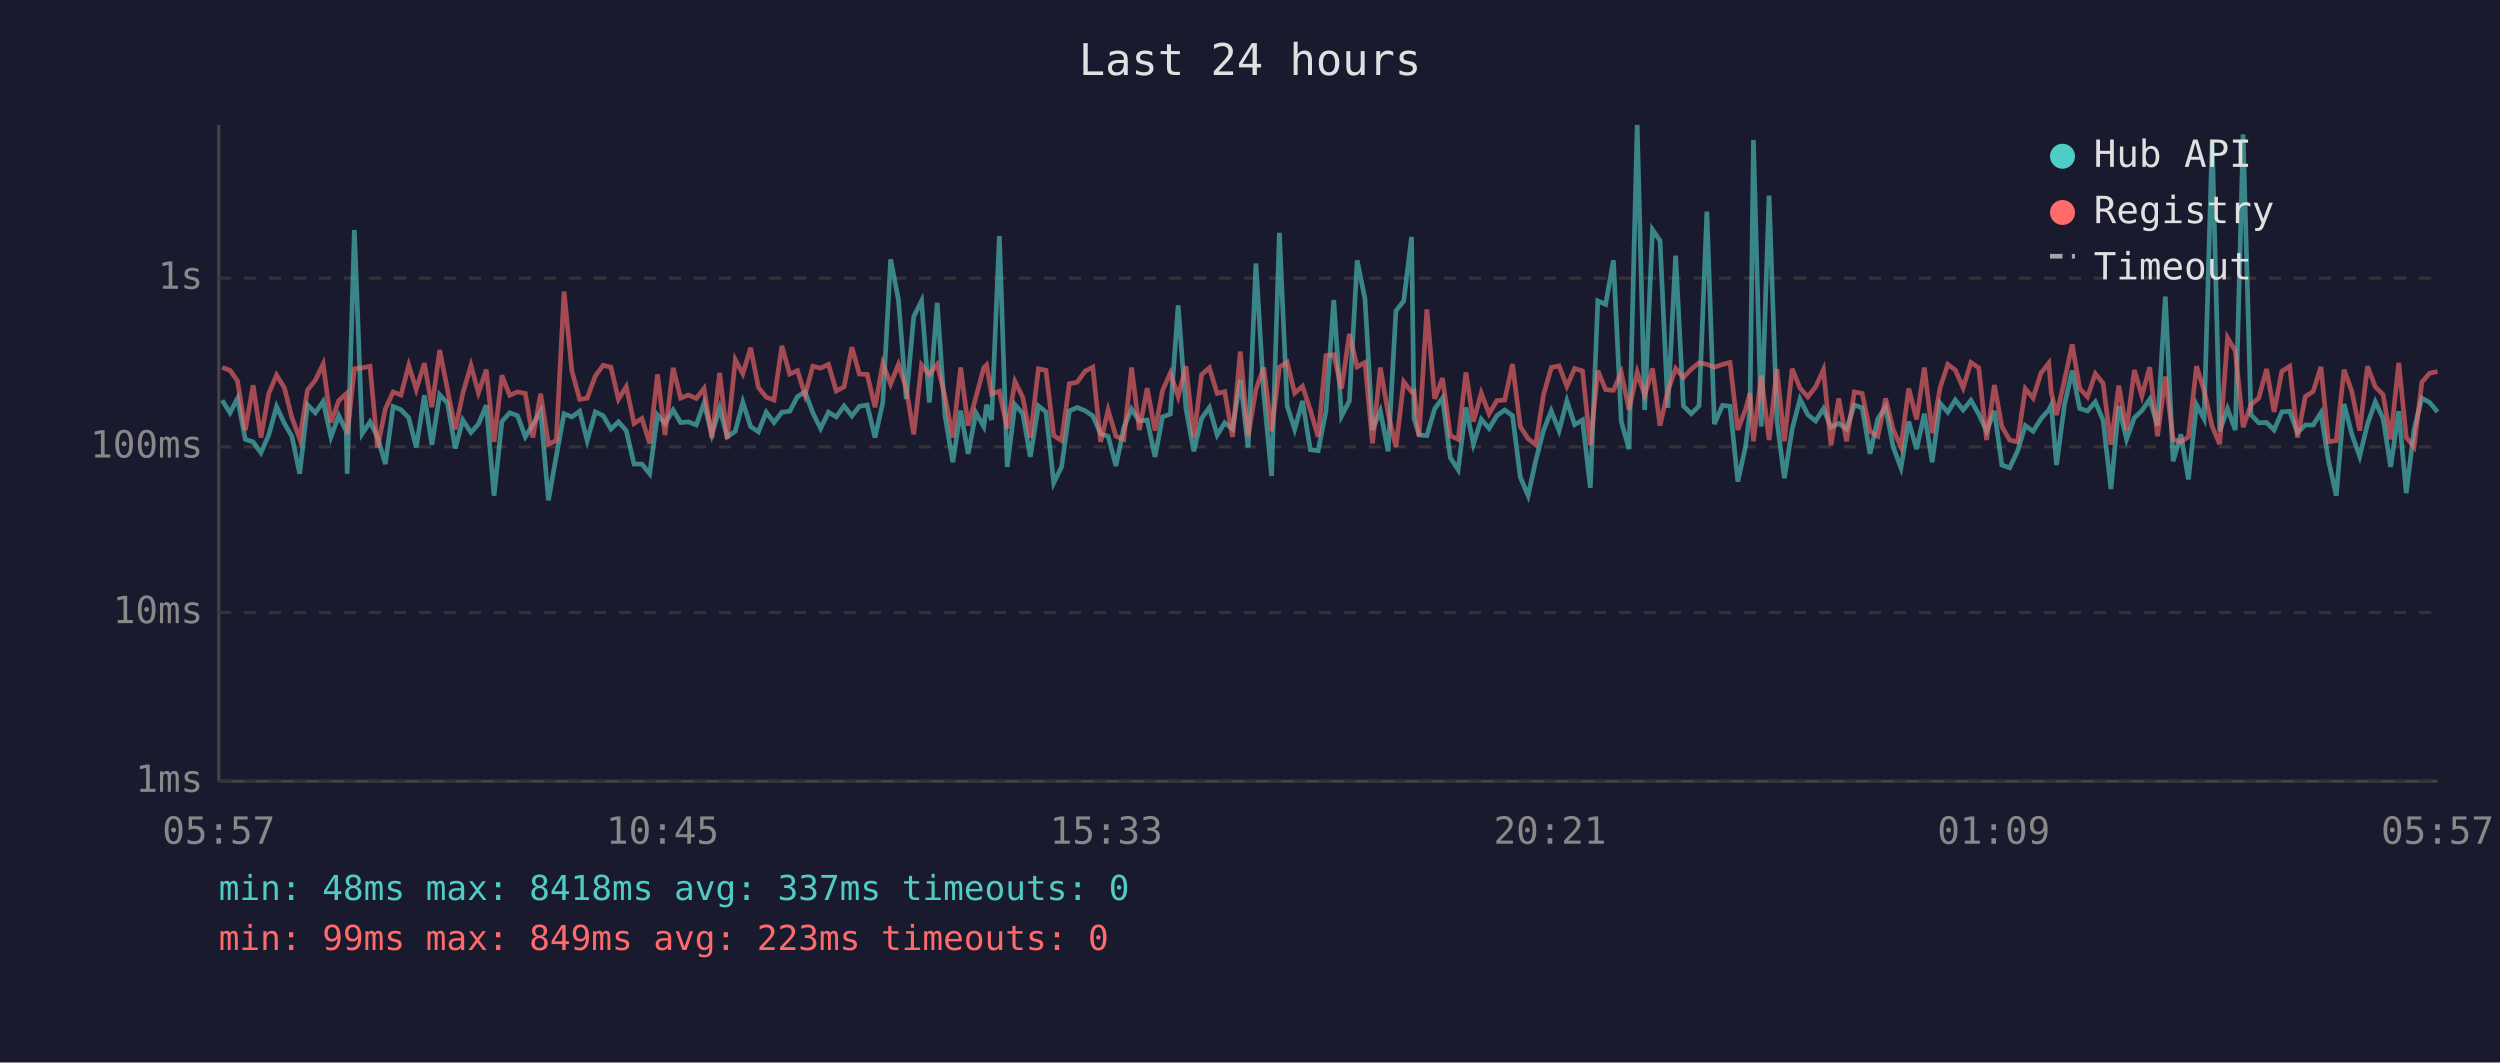
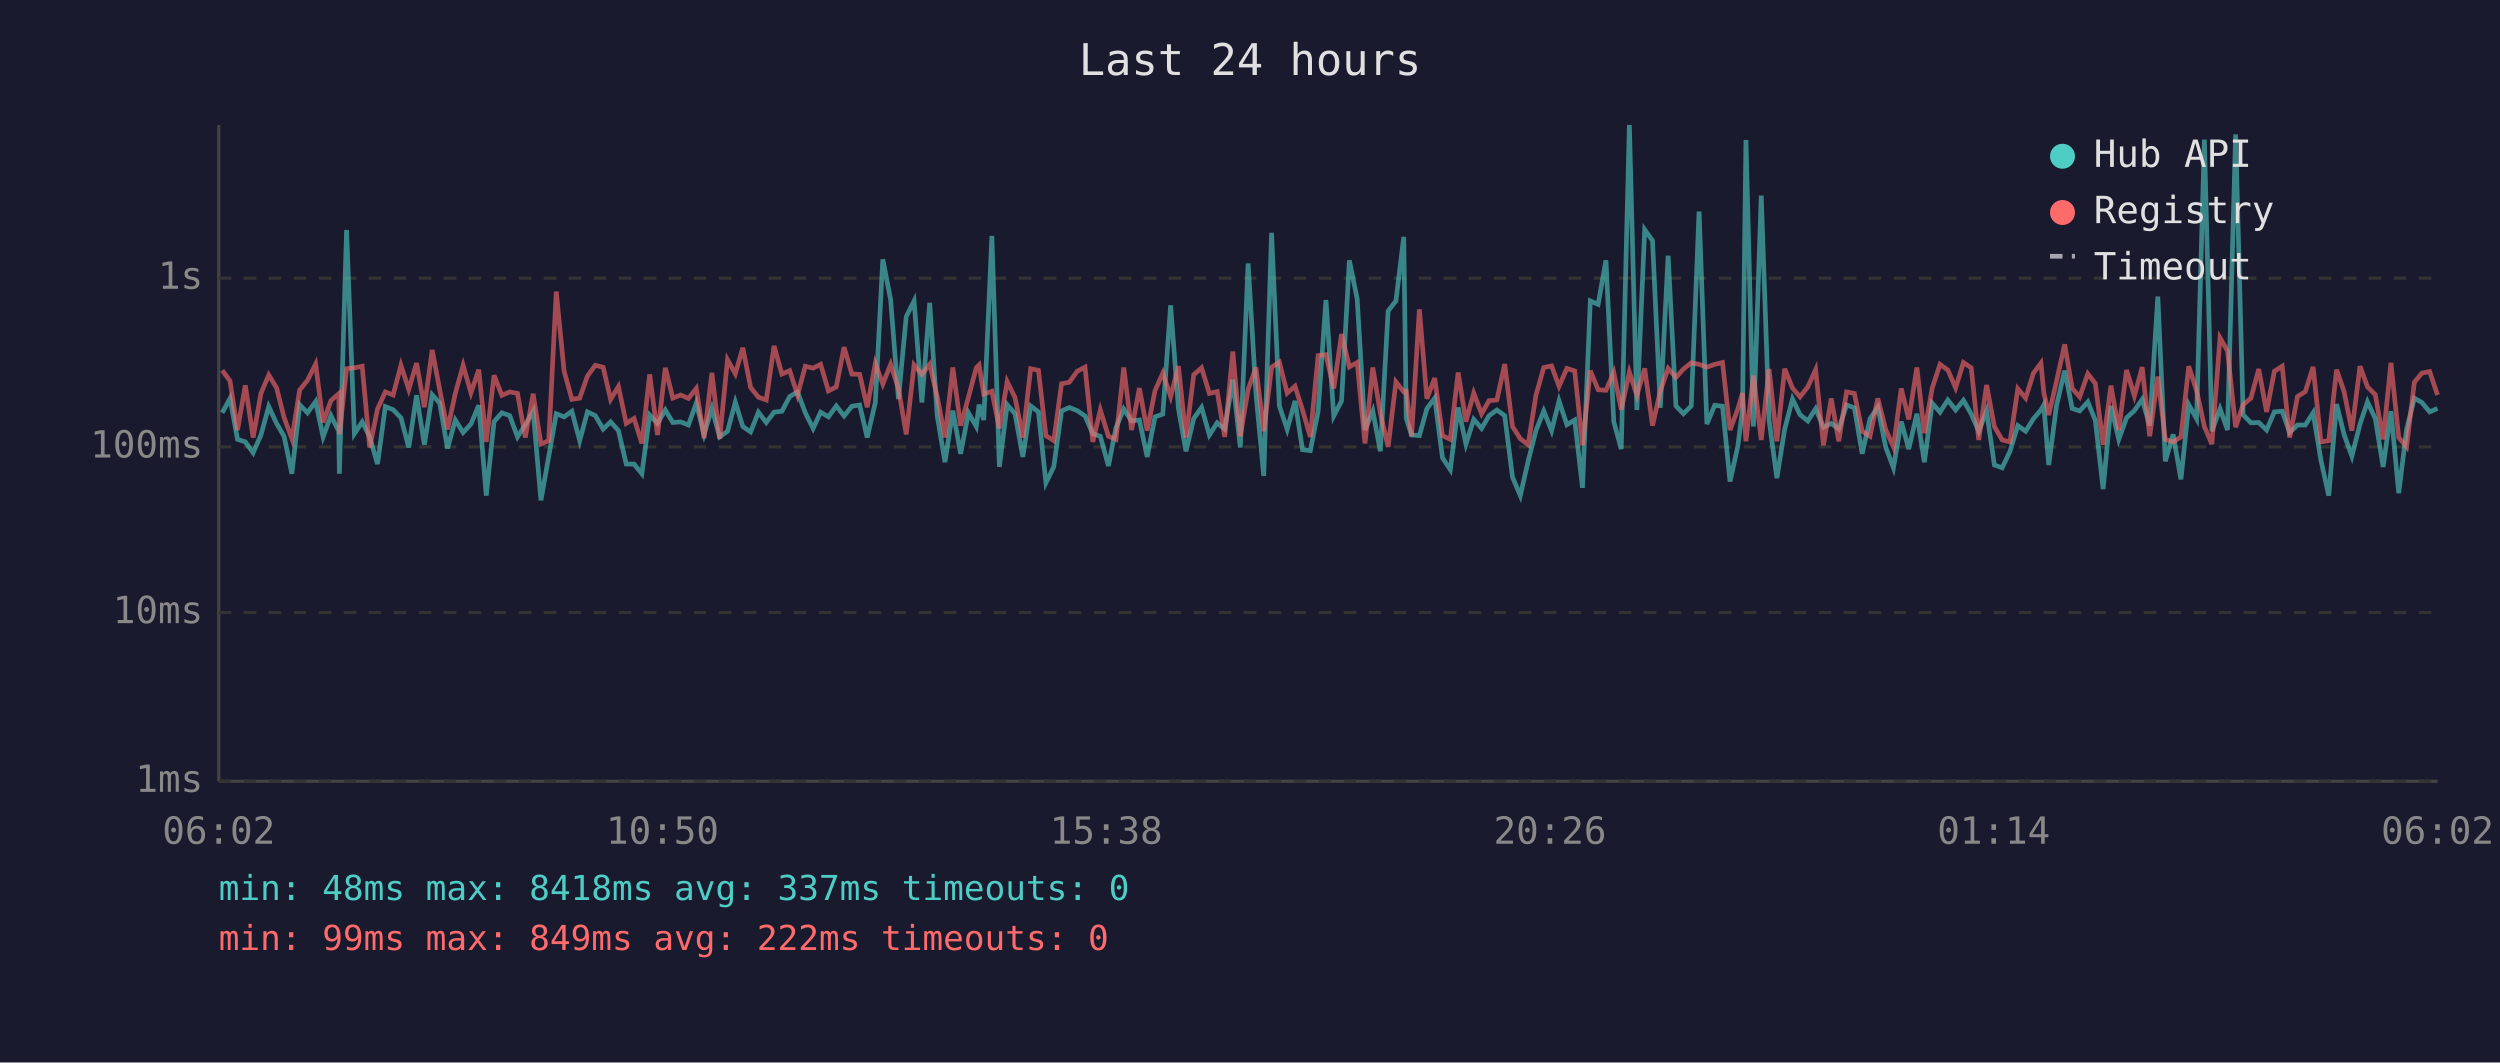
<svg xmlns="http://www.w3.org/2000/svg" viewBox="0 0 800 340" font-family="monospace" font-size="12">
  <rect width="800" height="340" fill="#1a1a2e" />
  <text x="400" y="24" fill="#e0e0e0" font-size="14" text-anchor="middle">Last 24 hours</text>
  <line x1="70" y1="40" x2="70" y2="250" stroke="#444" stroke-width="1" />
  <line x1="70" y1="250" x2="780" y2="250" stroke="#444" stroke-width="1" />
  <line x1="70" y1="250" x2="780" y2="250" stroke="#333" stroke-width="1" stroke-dasharray="4" />
  <text x="65" y="250" fill="#888" text-anchor="end" dominant-baseline="middle">1ms</text>
  <line x1="70" y1="196" x2="780" y2="196" stroke="#333" stroke-width="1" stroke-dasharray="4" />
  <text x="65" y="196" fill="#888" text-anchor="end" dominant-baseline="middle">10ms</text>
  <line x1="70" y1="143" x2="780" y2="143" stroke="#333" stroke-width="1" stroke-dasharray="4" />
  <text x="65" y="143" fill="#888" text-anchor="end" dominant-baseline="middle">100ms</text>
  <line x1="70" y1="89" x2="780" y2="89" stroke="#333" stroke-width="1" stroke-dasharray="4" />
  <text x="65" y="89" fill="#888" text-anchor="end" dominant-baseline="middle">1s</text>
-   <text x="70" y="270" fill="#888" text-anchor="middle">05:57</text>
-   <text x="212" y="270" fill="#888" text-anchor="middle">10:45</text>
-   <text x="354" y="270" fill="#888" text-anchor="middle">15:33</text>
-   <text x="496" y="270" fill="#888" text-anchor="middle">20:21</text>
-   <text x="638" y="270" fill="#888" text-anchor="middle">01:09</text>
-   <text x="780" y="270" fill="#888" text-anchor="middle">05:57</text>
-   <polyline points="71.1,128.1 73.6,132.1 76.0,127.5 78.5,140.6 81.0,141.4 83.5,144.9 86.0,139.2 88.5,130.1 91.0,135.5 93.4,139.6 95.9,151.6 98.4,129.5 100.9,132.1 103.4,128.5 105.9,139.8 108.4,133.0 110.8,138.0 111.1,151.6 113.4,73.6 115.9,138.8 118.4,135.0 120.8,139.8 123.3,148.5 125.8,130.1 128.3,131.1 130.8,133.7 133.2,143.2 135.8,126.5 138.2,142.3 140.7,126.3 143.2,129.0 145.7,143.5 148.1,134.4 150.7,138.4 153.1,135.7 155.6,129.7 158.1,158.6 160.6,134.9 163.1,132.1 165.6,133.0 168.1,139.8 170.5,135.9 173.0,131.6 175.5,160.1 178.0,146.0 180.5,132.4 183.0,133.4 185.5,131.6 187.9,141.0 190.5,131.8 193.0,133.0 195.5,137.3 197.9,135.0 200.4,137.8 202.9,148.5 205.4,148.5 207.9,151.6 210.4,132.8 212.8,135.5 215.4,131.2 217.8,135.2 220.3,135.0 222.8,136.0 225.3,129.0 227.8,139.0 230.3,130.7 232.7,139.8 235.3,138.0 237.7,128.7 240.2,136.5 242.7,138.2 245.2,131.9 247.7,135.2 250.2,131.9 252.7,131.6 255.2,126.9 257.6,125.4 260.1,132.1 262.6,137.1 265.1,131.9 267.6,133.4 270.1,129.9 272.6,133.1 275.0,130.0 277.5,129.6 280.0,140.0 282.5,128.8 285.0,83.0 287.5,95.9 290.0,127.7 292.4,101.3 294.9,96.3 297.4,128.8 299.9,96.9 302.4,133.0 304.9,147.9 307.4,131.4 309.8,145.2 312.3,132.1 314.8,136.5 315.7,129.5 317.3,134.4 319.8,75.5 322.3,149.4 324.8,129.5 327.3,132.4 329.7,146.2 332.3,129.9 334.7,131.8 337.2,154.5 339.7,149.4 342.2,131.5 344.7,130.4 347.2,131.4 349.7,133.1 352.2,138.8 354.6,139.6 357.1,149.1 359.6,136.9 362.1,130.9 364.6,134.7 367.1,134.4 369.6,146.2 372.0,133.4 374.5,132.5 377.0,97.7 379.5,130.7 382.0,144.4 384.5,133.9 387.0,130.4 389.5,139.2 391.9,135.3 394.4,137.3 396.9,121.5 399.4,143.2 401.9,84.3 404.4,125.9 406.9,152.3 409.4,74.5 411.9,129.9 414.3,137.4 416.8,128.3 419.3,143.9 421.8,144.2 424.3,131.6 426.8,96.0 429.3,133.1 431.8,128.3 434.3,83.3 436.8,95.7 439.2,137.6 441.7,131.5 444.2,144.4 446.7,99.5 449.2,96.3 451.7,75.8 452.5,133.9 454.1,139.2 456.6,139.4 459.1,130.8 461.6,127.4 464.1,146.5 466.6,150.3 469.1,130.4 471.5,142.1 474.0,134.2 476.5,137.1 479.0,133.0 481.5,131.2 484.0,133.0 486.5,152.7 489.0,158.6 491.4,147.6 493.9,137.8 496.4,131.5 498.9,137.8 501.4,128.3 503.9,135.9 506.4,134.4 508.9,156.1 511.3,96.3 513.8,97.4 516.3,83.3 518.8,134.9 521.3,143.7 523.9,40.0 526.3,131.2 528.8,73.5 531.2,77.0 533.7,130.5 536.2,81.8 538.7,129.9 541.2,132.4 543.7,129.9 546.2,67.7 548.6,135.7 551.2,129.7 553.6,130.0 556.1,154.1 558.6,142.8 560.0,131.1 561.1,44.8 563.6,136.5 566.1,62.6 568.6,134.4 571.0,153.0 573.5,137.3 576.0,127.7 578.5,132.7 581.0,134.7 583.5,130.8 585.9,136.7 588.4,135.5 590.9,137.3 593.4,129.6 595.9,130.5 598.4,145.2 600.9,134.0 603.4,130.3 605.8,143.0 608.3,149.7 610.8,134.9 613.3,143.7 615.8,132.4 618.3,147.9 620.8,129.0 623.3,131.9 625.7,128.0 628.2,131.2 630.7,128.1 633.2,132.5 635.7,138.0 638.2,131.5 640.6,148.8 643.1,149.7 645.6,144.4 648.1,136.2 650.6,138.0 653.1,134.0 655.6,131.2 656.4,129.6 658.1,148.8 660.6,129.7 663.1,118.6 665.5,130.7 668.0,131.5 670.5,128.6 673.0,134.5 675.5,156.5 678.0,129.9 680.5,140.6 683.0,133.7 685.4,131.4 687.9,127.8 690.4,136.2 692.9,94.9 695.4,147.6 697.9,139.0 700.3,153.4 702.9,129.5 705.3,134.0 707.9,44.7 710.3,138.0 712.8,130.8 715.3,137.6 717.8,43.0 720.3,132.7 722.8,135.3 725.3,135.2 727.7,137.6 730.2,131.8 732.7,131.6 735.2,138.4 737.7,136.0 740.2,136.0 742.7,132.1 745.1,147.3 747.6,158.6 750.1,129.3 752.6,139.0 755.1,146.0 757.6,135.7 760.1,128.6 762.6,134.0 765.0,149.4 767.6,131.6 770.0,157.8 772.5,137.4 775.0,127.4 777.5,128.8 780.0,131.8" fill="none" stroke="#4ecdc4" stroke-width="1.5" opacity="0.6" />
-   <polyline points="71.1,117.6 73.6,118.5 76.0,121.9 78.5,137.6 81.0,123.3 83.5,140.0 86.0,125.9 88.5,120.0 91.0,124.1 93.4,133.6 95.9,140.4 98.4,124.8 100.9,121.7 103.4,116.5 105.9,135.2 108.4,128.2 110.8,126.0 111.1,139.0 113.4,118.0 115.9,117.7 118.4,117.2 120.8,143.2 123.3,130.9 125.8,125.4 128.3,126.4 130.8,116.9 133.2,124.6 135.8,116.2 138.2,130.3 140.7,112.0 143.2,124.7 145.7,137.4 148.1,125.9 150.7,116.9 153.1,125.7 155.6,118.3 158.1,141.4 160.6,120.1 163.1,126.5 165.6,125.4 168.1,125.9 170.5,140.0 173.0,126.0 175.5,142.1 178.0,141.0 180.5,93.3 183.0,118.7 185.5,127.8 187.9,127.4 190.5,120.3 193.0,116.9 195.5,117.5 197.9,127.8 200.4,123.7 202.9,135.5 205.4,133.9 207.9,141.9 210.4,119.8 212.8,139.2 215.4,117.7 217.8,127.4 220.3,126.4 222.8,127.5 225.3,124.3 227.8,140.2 230.3,119.3 232.7,140.4 235.3,115.1 237.7,119.6 240.2,111.3 242.7,124.0 245.2,127.1 247.7,128.0 250.2,110.7 252.7,119.7 255.2,118.6 257.6,126.4 260.1,117.2 262.6,117.8 265.1,116.6 267.6,125.1 270.1,123.8 272.6,111.1 275.0,119.7 277.5,119.8 280.0,130.3 282.5,116.3 285.0,122.9 287.5,116.6 290.0,124.3 292.4,139.0 294.9,116.8 297.4,119.8 299.9,116.6 302.4,126.9 304.9,140.0 307.4,117.6 309.8,136.2 312.3,127.1 314.8,117.7 315.7,116.8 317.3,126.1 319.8,125.2 322.3,137.1 324.8,122.1 327.3,127.2 329.7,140.0 332.3,118.0 334.7,118.5 337.2,139.4 339.7,141.0 342.2,122.8 344.7,122.3 347.2,118.8 349.7,117.5 352.2,141.4 354.6,131.2 357.1,139.6 359.6,140.6 362.1,117.6 364.6,137.6 367.1,124.2 369.6,137.8 372.0,125.0 374.5,119.4 377.0,126.9 379.5,117.2 382.0,140.0 384.5,119.9 387.0,117.7 389.5,125.9 391.9,125.3 394.4,139.8 396.9,112.5 399.4,139.6 401.9,124.6 404.4,117.6 406.9,138.0 409.4,117.5 411.9,115.9 414.3,125.8 416.8,123.6 419.3,131.2 421.8,139.8 424.3,113.8 426.8,113.5 429.3,124.3 431.8,106.9 434.3,117.4 436.8,116.0 439.2,141.9 441.7,117.6 444.2,132.2 446.7,143.0 449.2,122.2 451.7,125.4 452.5,125.2 454.1,139.6 456.6,99.0 459.1,127.6 461.6,121.0 464.1,139.4 466.6,140.6 469.1,119.2 471.5,134.9 474.0,125.8 476.5,132.4 479.0,128.2 481.5,128.0 484.0,116.5 486.5,136.5 489.0,140.4 491.4,142.3 493.9,126.5 496.4,117.6 498.9,117.1 501.4,123.6 503.9,117.9 506.4,118.7 508.9,142.5 511.3,118.6 513.8,124.7 516.3,124.9 518.8,119.2 521.3,131.1 523.9,119.1 526.3,126.5 528.8,117.9 531.2,136.2 533.7,125.1 536.2,117.9 538.7,120.8 541.2,118.1 543.7,116.1 546.2,116.6 548.6,117.5 551.2,116.6 553.6,116.0 556.1,137.6 558.6,130.9 560.0,125.8 561.1,141.2 563.6,120.2 566.1,140.8 568.6,118.1 571.0,141.2 573.5,118.0 576.0,124.2 578.5,127.0 581.0,123.8 583.5,118.3 585.9,142.5 588.4,127.5 590.9,141.2 593.4,125.4 595.9,125.9 598.4,138.0 600.9,139.6 603.4,127.5 605.8,137.4 608.3,143.0 610.8,124.3 613.3,134.2 615.8,117.6 618.3,138.6 620.8,124.2 623.3,116.6 625.7,118.4 628.2,124.1 630.7,116.0 633.2,117.7 635.7,140.8 638.2,123.2 640.6,136.5 643.1,140.8 645.6,141.4 648.1,124.4 650.6,127.4 653.1,119.4 655.6,116.2 656.4,125.5 658.1,132.8 660.6,121.9 663.1,110.2 665.5,124.3 668.0,127.0 670.5,119.6 673.0,122.7 675.5,142.3 678.0,123.4 680.5,137.6 683.0,118.4 685.4,126.7 687.9,117.5 690.4,139.6 692.9,120.5 695.4,140.6 697.9,141.4 700.3,139.8 702.9,117.2 705.3,125.0 707.9,136.5 710.3,142.1 712.8,108.1 715.3,112.3 717.8,136.7 720.3,129.5 722.8,127.4 725.3,118.1 727.7,131.8 730.2,118.8 732.7,117.2 735.2,140.0 737.7,126.9 740.2,125.3 742.7,117.4 745.1,141.4 747.6,141.0 750.1,118.3 752.6,125.3 755.1,137.8 757.6,117.2 760.1,123.8 762.6,126.3 765.0,140.6 767.6,116.1 770.0,140.0 772.5,143.0 775.0,122.3 777.5,119.4 780.0,118.9" fill="none" stroke="#ff6b6b" stroke-width="1.5" opacity="0.6" />
+   <text x="70" y="270" fill="#888" text-anchor="middle">06:02</text>
+   <text x="212" y="270" fill="#888" text-anchor="middle">10:50</text>
+   <text x="354" y="270" fill="#888" text-anchor="middle">15:38</text>
+   <text x="496" y="270" fill="#888" text-anchor="middle">20:26</text>
+   <text x="638" y="270" fill="#888" text-anchor="middle">01:14</text>
+   <text x="780" y="270" fill="#888" text-anchor="middle">06:02</text>
+   <polyline points="71.1,132.1 73.6,127.5 76.0,140.6 78.5,141.4 81.0,144.9 83.5,139.2 86.0,130.1 88.5,135.5 90.9,139.6 93.4,151.6 95.9,129.5 98.4,132.1 101.0,128.5 103.4,139.8 105.9,133.0 108.4,138.0 108.6,151.6 110.9,73.6 113.4,138.8 115.9,135.0 118.3,139.8 120.8,148.5 123.3,130.1 125.8,131.1 128.3,133.7 130.8,143.2 133.3,126.5 135.8,142.3 138.3,126.3 140.7,129.0 143.2,143.5 145.7,134.4 148.2,138.4 150.7,135.7 153.2,129.7 155.6,158.6 158.1,134.9 160.6,132.1 163.1,133.0 165.6,139.8 168.1,135.9 170.6,131.6 173.1,160.1 175.6,146.0 178.0,132.4 180.5,133.4 183.0,131.6 185.5,141.0 188.0,131.8 190.5,133.0 193.0,137.3 195.4,135.0 197.9,137.8 200.4,148.5 202.9,148.5 205.4,151.6 207.9,132.8 210.4,135.5 212.9,131.2 215.3,135.2 217.8,135.0 220.3,136.0 222.8,129.0 225.3,139.0 227.8,130.7 230.3,139.8 232.8,138.0 235.3,128.7 237.7,136.5 240.2,138.2 242.7,131.9 245.2,135.2 247.7,131.9 250.2,131.6 252.7,126.9 255.2,125.4 257.7,132.1 260.2,137.1 262.6,131.9 265.1,133.4 267.6,129.9 270.1,133.1 272.6,130.0 275.1,129.6 277.5,140.0 280.1,128.8 282.5,83.0 285.0,95.9 287.5,127.7 290.0,101.3 292.5,96.3 295.0,128.8 297.5,96.9 299.9,133.0 302.4,147.9 304.9,131.4 307.4,145.2 309.9,132.1 312.4,136.5 313.3,129.5 314.8,134.4 317.4,75.5 319.8,149.4 322.3,129.5 324.8,132.4 327.3,146.2 329.8,129.9 332.3,131.8 334.7,154.5 337.2,149.4 339.7,131.5 342.2,130.4 344.7,131.4 347.2,133.1 349.7,138.8 352.1,139.6 354.7,149.1 357.1,136.9 359.6,130.9 362.1,134.7 364.6,134.4 367.1,146.2 369.6,133.4 372.1,132.5 374.6,97.7 377.1,130.7 379.5,144.4 382.0,133.9 384.5,130.4 387.0,139.2 389.5,135.3 391.9,137.3 394.5,121.5 396.9,143.2 399.4,84.3 401.9,125.9 404.4,152.3 406.9,74.5 409.4,129.9 411.9,137.4 414.4,128.3 416.8,143.9 419.3,144.2 421.8,131.6 424.3,96.0 426.8,133.1 429.3,128.3 431.8,83.3 434.3,95.7 436.8,137.6 439.3,131.5 441.7,144.4 444.2,99.5 446.7,96.3 449.2,75.8 450.0,133.9 451.7,139.2 454.2,139.4 456.6,130.8 459.1,127.4 461.6,146.5 464.1,150.3 466.6,130.4 469.1,142.1 471.6,134.2 474.1,137.1 476.5,133.0 479.0,131.2 481.5,133.0 484.0,152.7 486.5,158.6 489.0,147.6 491.5,137.8 494.0,131.5 496.5,137.8 498.9,128.3 501.4,135.9 503.9,134.4 506.4,156.1 508.9,96.3 511.4,97.4 513.9,83.3 516.4,134.9 518.8,143.7 521.4,40.0 523.8,131.2 526.3,73.5 528.8,77.0 531.3,130.5 533.8,81.8 536.3,129.9 538.7,132.4 541.2,129.9 543.7,67.7 546.2,135.7 548.7,129.7 551.2,130.0 553.6,154.1 556.1,142.8 557.6,131.1 558.7,44.8 561.1,136.5 563.6,62.6 566.1,134.4 568.6,153.0 571.1,137.3 573.6,127.7 576.0,132.7 578.5,134.7 581.0,130.8 583.5,136.7 586.0,135.5 588.4,137.3 590.9,129.6 593.4,130.5 595.9,145.2 598.4,134.0 600.9,130.3 603.4,143.0 605.9,149.7 608.4,134.9 610.8,143.7 613.4,132.4 615.8,147.9 618.3,129.0 620.8,131.9 623.3,128.0 625.8,131.2 628.3,128.1 630.8,132.5 633.2,138.0 635.7,131.5 638.2,148.8 640.7,149.7 643.2,144.4 645.7,136.2 648.2,138.0 650.7,134.0 653.1,131.2 654.0,129.6 655.6,148.8 658.1,129.7 660.7,118.6 663.1,130.7 665.5,131.5 668.1,128.6 670.5,134.5 673.0,156.5 675.5,129.9 678.0,140.6 680.5,133.7 683.0,131.4 685.5,127.8 687.9,136.2 690.5,94.9 692.9,147.6 695.4,139.0 697.9,153.4 700.4,129.5 702.9,134.0 705.4,44.7 707.8,138.0 710.4,130.8 712.8,137.6 715.4,43.0 717.8,132.7 720.3,135.3 722.8,135.2 725.3,137.6 727.8,131.8 730.3,131.6 732.7,138.4 735.2,136.0 737.7,136.0 740.2,132.1 742.7,147.3 745.2,158.6 747.7,129.3 750.1,139.0 752.6,146.0 755.2,135.7 757.6,128.6 760.1,134.0 762.6,149.4 765.1,131.6 767.6,157.8 770.1,137.4 772.6,127.4 775.0,128.8 777.5,131.8 780.0,130.7" fill="none" stroke="#4ecdc4" stroke-width="1.5" opacity="0.6" />
+   <polyline points="71.1,118.5 73.6,121.9 76.0,137.6 78.5,123.3 81.0,140.0 83.5,125.9 86.0,120.0 88.5,124.1 90.9,133.6 93.4,140.4 95.9,124.8 98.4,121.7 101.0,116.5 103.4,135.2 105.9,128.2 108.4,126.0 108.6,139.0 110.9,118.0 113.4,117.7 115.9,117.2 118.3,143.2 120.8,130.9 123.3,125.4 125.8,126.4 128.3,116.9 130.8,124.6 133.3,116.2 135.8,130.3 138.3,112.0 140.7,124.7 143.2,137.4 145.7,125.9 148.2,116.9 150.7,125.7 153.2,118.3 155.6,141.4 158.1,120.1 160.6,126.5 163.1,125.4 165.6,125.9 168.1,140.0 170.6,126.0 173.1,142.1 175.6,141.0 178.0,93.3 180.5,118.7 183.0,127.8 185.5,127.4 188.0,120.3 190.5,116.9 193.0,117.5 195.4,127.8 197.9,123.7 200.4,135.5 202.9,133.9 205.4,141.9 207.9,119.8 210.4,139.2 212.9,117.7 215.3,127.4 217.8,126.4 220.3,127.5 222.8,124.3 225.3,140.2 227.8,119.3 230.3,140.4 232.8,115.1 235.3,119.6 237.7,111.3 240.2,124.0 242.7,127.1 245.2,128.0 247.7,110.7 250.2,119.7 252.7,118.6 255.2,126.4 257.7,117.2 260.2,117.8 262.6,116.6 265.1,125.1 267.6,123.8 270.1,111.1 272.6,119.7 275.1,119.8 277.5,130.3 280.1,116.3 282.5,122.9 285.0,116.6 287.5,124.3 290.0,139.0 292.5,116.8 295.0,119.8 297.5,116.6 299.9,126.9 302.4,140.0 304.9,117.6 307.4,136.2 309.9,127.1 312.4,117.7 313.3,116.8 314.8,126.1 317.4,125.2 319.8,137.1 322.3,122.1 324.8,127.2 327.3,140.0 329.8,118.0 332.3,118.5 334.7,139.4 337.2,141.0 339.7,122.8 342.2,122.3 344.7,118.8 347.2,117.5 349.7,141.4 352.1,131.2 354.7,139.6 357.1,140.6 359.6,117.6 362.1,137.6 364.6,124.2 367.1,137.8 369.6,125.0 372.1,119.4 374.6,126.9 377.1,117.2 379.5,140.0 382.0,119.9 384.5,117.7 387.0,125.9 389.5,125.3 391.9,139.8 394.5,112.5 396.9,139.6 399.4,124.6 401.9,117.6 404.4,138.0 406.9,117.5 409.4,115.9 411.9,125.8 414.4,123.6 416.8,131.2 419.3,139.8 421.8,113.8 424.3,113.5 426.8,124.3 429.3,106.9 431.8,117.4 434.3,116.0 436.8,141.9 439.3,117.6 441.7,132.2 444.2,143.0 446.7,122.2 449.2,125.4 450.0,125.2 451.7,139.6 454.2,99.0 456.6,127.6 459.1,121.0 461.6,139.4 464.1,140.6 466.6,119.2 469.1,134.9 471.6,125.8 474.1,132.4 476.5,128.2 479.0,128.0 481.5,116.5 484.0,136.5 486.5,140.4 489.0,142.3 491.5,126.5 494.0,117.6 496.5,117.1 498.9,123.6 501.4,117.9 503.9,118.7 506.4,142.5 508.9,118.6 511.4,124.7 513.9,124.9 516.4,119.2 518.8,131.1 521.4,119.1 523.8,126.5 526.3,117.9 528.8,136.2 531.3,125.1 533.8,117.9 536.3,120.8 538.7,118.1 541.2,116.1 543.7,116.6 546.2,117.5 548.7,116.6 551.2,116.0 553.6,137.6 556.1,130.9 557.6,125.8 558.7,141.2 561.1,120.2 563.6,140.8 566.1,118.1 568.6,141.2 571.1,118.0 573.6,124.2 576.0,127.0 578.5,123.8 581.0,118.3 583.5,142.5 586.0,127.5 588.4,141.2 590.9,125.4 593.4,125.9 595.9,138.0 598.4,139.6 600.9,127.5 603.4,137.4 605.9,143.0 608.4,124.3 610.8,134.2 613.4,117.6 615.8,138.6 618.3,124.2 620.8,116.6 623.3,118.4 625.8,124.1 628.3,116.0 630.8,117.7 633.2,140.8 635.7,123.2 638.2,136.5 640.7,140.8 643.2,141.4 645.7,124.4 648.2,127.4 650.7,119.4 653.1,116.2 654.0,125.5 655.6,132.8 658.1,121.9 660.7,110.2 663.1,124.3 665.5,127.0 668.1,119.6 670.5,122.7 673.0,142.3 675.5,123.4 678.0,137.6 680.5,118.4 683.0,126.7 685.5,117.5 687.9,139.6 690.5,120.5 692.9,140.6 695.4,141.4 697.9,139.8 700.4,117.2 702.9,125.0 705.4,136.5 707.8,142.1 710.4,108.1 712.8,112.3 715.4,136.7 717.8,129.5 720.3,127.4 722.8,118.1 725.3,131.8 727.8,118.8 730.3,117.2 732.7,140.0 735.2,126.9 737.7,125.3 740.2,117.4 742.7,141.4 745.2,141.0 747.7,118.3 750.1,125.3 752.6,137.8 755.2,117.2 757.6,123.8 760.1,126.3 762.6,140.6 765.1,116.1 767.6,140.0 770.1,143.0 772.6,122.3 775.0,119.4 777.5,118.9 780.0,126.4" fill="none" stroke="#ff6b6b" stroke-width="1.5" opacity="0.6" />
  <circle cx="660" cy="50" r="4" fill="#4ecdc4" />
  <text x="670" y="50" fill="#e0e0e0" dominant-baseline="middle">Hub API</text>
  <circle cx="660" cy="68" r="4" fill="#ff6b6b" />
  <text x="670" y="68" fill="#e0e0e0" dominant-baseline="middle">Registry</text>
  <line x1="656" y1="82" x2="664" y2="82" stroke="#e0e0e0" stroke-width="1.5" stroke-dasharray="4,3" opacity="0.7" />
  <text x="670" y="86" fill="#e0e0e0" dominant-baseline="middle">Timeout</text>
  <text x="70" y="288" fill="#4ecdc4" font-size="11">min: 48ms  max: 8418ms  avg: 337ms  timeouts: 0</text>
-   <text x="70" y="304" fill="#ff6b6b" font-size="11">min: 99ms  max: 849ms  avg: 223ms  timeouts: 0</text>
+   <text x="70" y="304" fill="#ff6b6b" font-size="11">min: 99ms  max: 849ms  avg: 222ms  timeouts: 0</text>
</svg>
